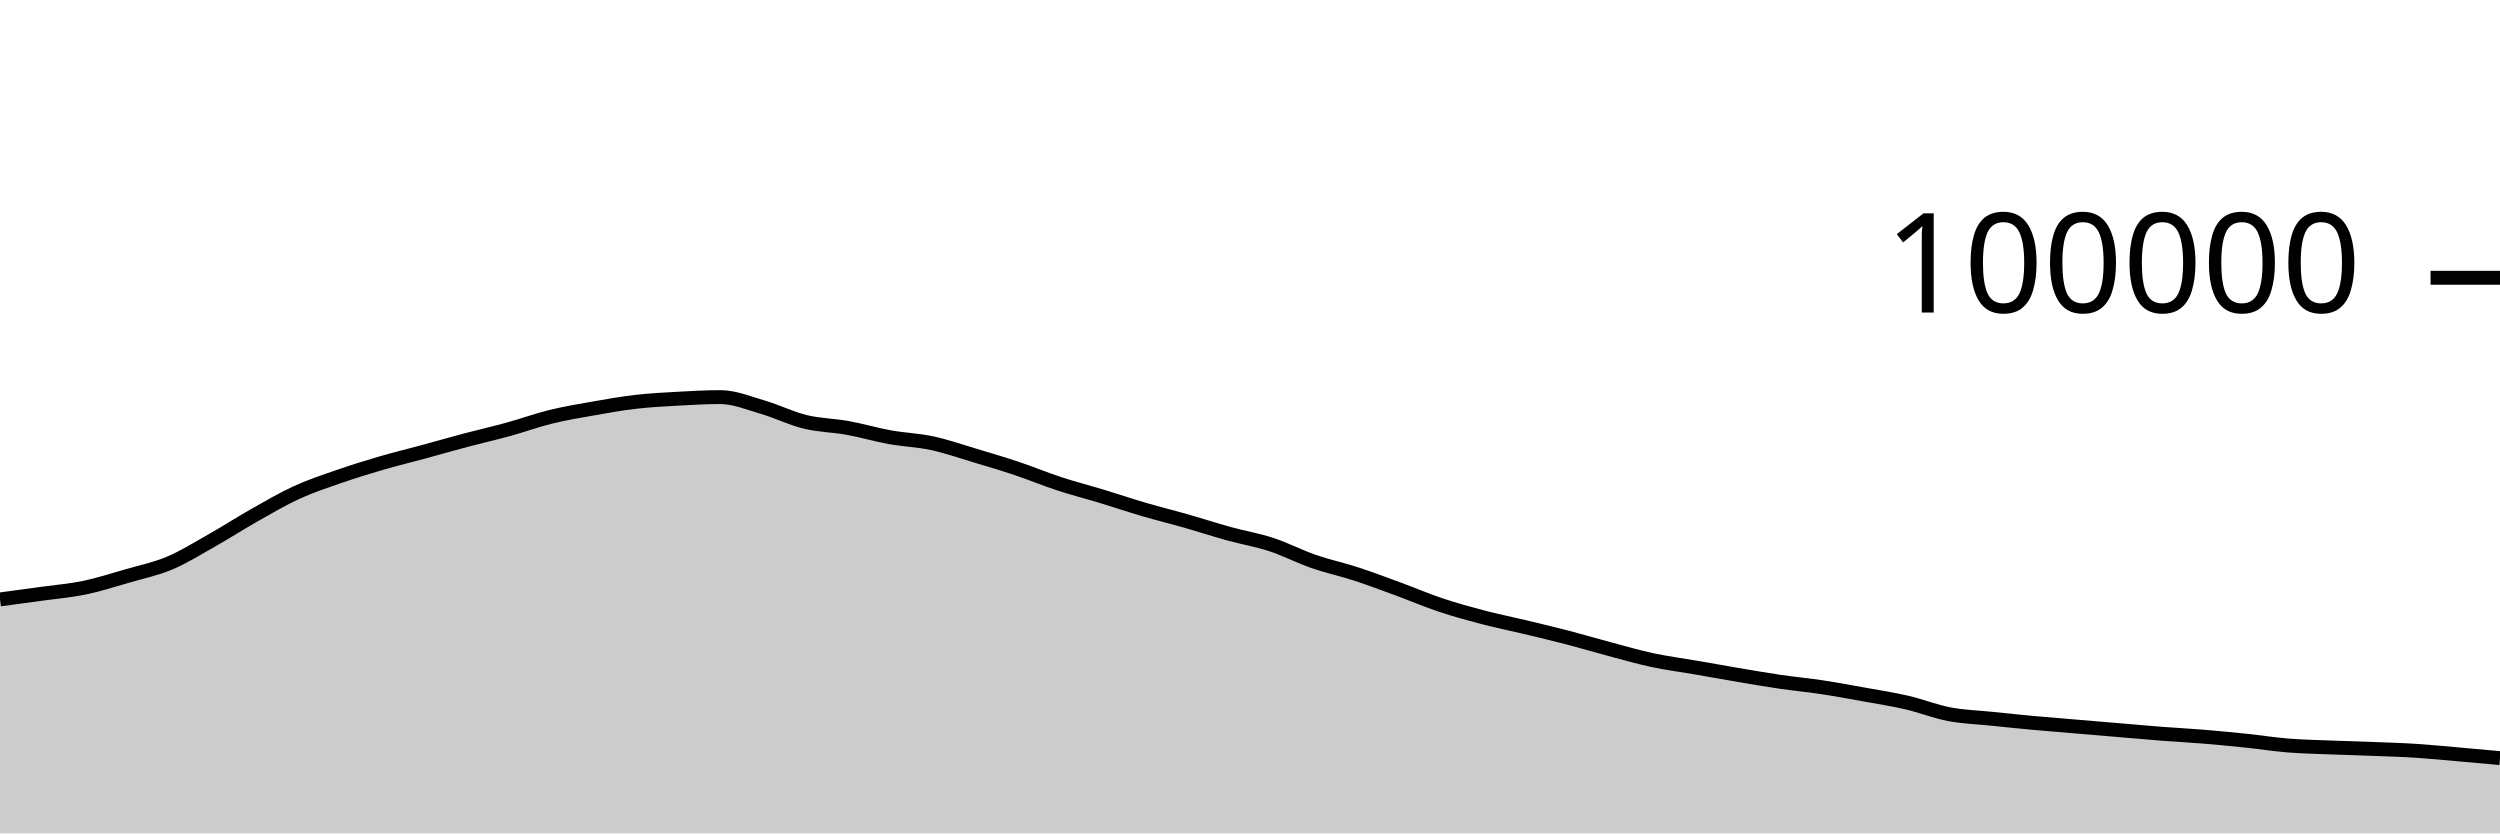
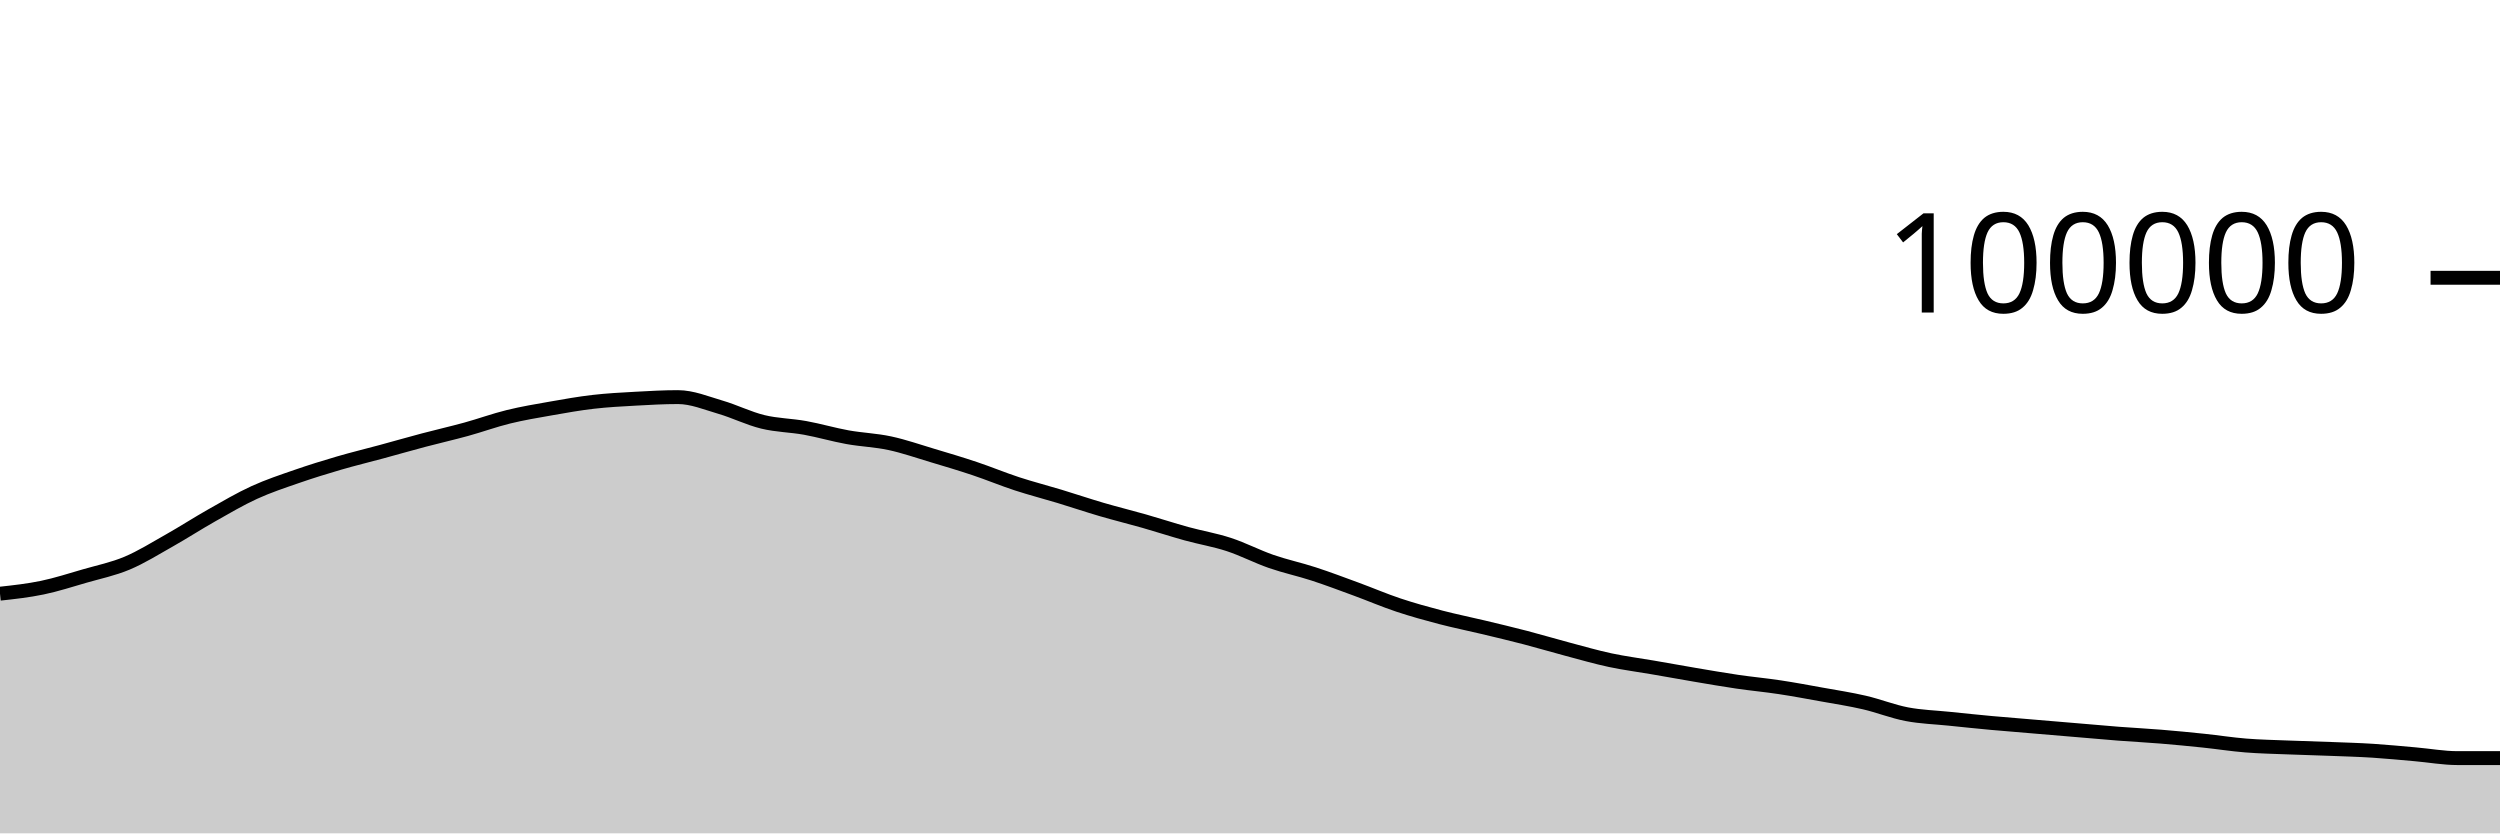
<svg xmlns="http://www.w3.org/2000/svg" viewBox="0 0 180 60">
  <g transform="translate(0,20)">
-     <path class="area" fill="rgba(0, 0, 0, 0.2)" d="M0,23.158C1.017,23.022,2.034,22.886,3.051,22.745C4.068,22.604,5.085,22.522,6.102,22.31C7.119,22.098,8.136,21.767,9.153,21.473C10.169,21.179,11.186,20.973,12.203,20.546C13.22,20.118,14.237,19.482,15.254,18.908C16.271,18.334,17.288,17.675,18.305,17.101C19.322,16.526,20.339,15.927,21.356,15.461C22.373,14.996,23.39,14.661,24.407,14.308C25.424,13.955,26.441,13.64,27.458,13.343C28.475,13.046,29.492,12.802,30.508,12.526C31.525,12.25,32.542,11.957,33.559,11.688C34.576,11.418,35.593,11.189,36.61,10.909C37.627,10.629,38.644,10.257,39.661,10.008C40.678,9.758,41.695,9.59,42.712,9.411C43.729,9.232,44.746,9.05,45.763,8.933C46.78,8.815,47.797,8.762,48.814,8.706C49.831,8.649,50.847,8.592,51.864,8.592C52.881,8.592,53.898,9.019,54.915,9.316C55.932,9.612,56.949,10.123,57.966,10.372C58.983,10.621,60,10.624,61.017,10.808C62.034,10.992,63.051,11.294,64.068,11.478C65.085,11.662,66.102,11.693,67.119,11.912C68.136,12.131,69.153,12.486,70.169,12.79C71.186,13.094,72.203,13.395,73.22,13.736C74.237,14.076,75.254,14.5,76.271,14.833C77.288,15.166,78.305,15.425,79.322,15.733C80.339,16.042,81.356,16.386,82.373,16.684C83.39,16.982,84.407,17.23,85.424,17.52C86.441,17.81,87.458,18.145,88.475,18.426C89.492,18.707,90.508,18.872,91.525,19.205C92.542,19.538,93.559,20.071,94.576,20.424C95.593,20.777,96.61,20.991,97.627,21.322C98.644,21.653,99.661,22.038,100.678,22.411C101.695,22.784,102.712,23.222,103.729,23.561C104.746,23.9,105.763,24.181,106.78,24.447C107.797,24.713,108.814,24.915,109.831,25.159C110.847,25.402,111.864,25.643,112.881,25.908C113.898,26.173,114.915,26.478,115.932,26.748C116.949,27.018,117.966,27.313,118.983,27.531C120,27.748,121.017,27.876,122.034,28.052C123.051,28.228,124.068,28.413,125.085,28.585C126.102,28.757,127.119,28.935,128.136,29.084C129.153,29.233,130.169,29.326,131.186,29.48C132.203,29.634,133.22,29.824,134.237,30.008C135.254,30.191,136.271,30.346,137.288,30.582C138.305,30.818,139.322,31.227,140.339,31.422C141.356,31.617,142.373,31.644,143.39,31.749C144.407,31.854,145.424,31.96,146.441,32.054C147.458,32.147,148.475,32.226,149.492,32.312C150.508,32.397,151.525,32.483,152.542,32.569C153.559,32.655,154.576,32.748,155.593,32.827C156.61,32.905,157.627,32.955,158.644,33.039C159.661,33.122,160.678,33.221,161.695,33.327C162.712,33.433,163.729,33.595,164.746,33.676C165.763,33.758,166.78,33.776,167.797,33.817C168.814,33.858,169.831,33.882,170.847,33.922C171.864,33.962,172.881,33.989,173.898,34.054C174.915,34.119,175.932,34.221,176.949,34.309C177.966,34.398,178.983,34.491,180,34.584L180,40C178.983,40,177.966,40,176.949,40C175.932,40,174.915,40,173.898,40C172.881,40,171.864,40,170.847,40C169.831,40,168.814,40,167.797,40C166.78,40,165.763,40,164.746,40C163.729,40,162.712,40,161.695,40C160.678,40,159.661,40,158.644,40C157.627,40,156.61,40,155.593,40C154.576,40,153.559,40,152.542,40C151.525,40,150.508,40,149.492,40C148.475,40,147.458,40,146.441,40C145.424,40,144.407,40,143.39,40C142.373,40,141.356,40,140.339,40C139.322,40,138.305,40,137.288,40C136.271,40,135.254,40,134.237,40C133.22,40,132.203,40,131.186,40C130.169,40,129.153,40,128.136,40C127.119,40,126.102,40,125.085,40C124.068,40,123.051,40,122.034,40C121.017,40,120,40,118.983,40C117.966,40,116.949,40,115.932,40C114.915,40,113.898,40,112.881,40C111.864,40,110.847,40,109.831,40C108.814,40,107.797,40,106.78,40C105.763,40,104.746,40,103.729,40C102.712,40,101.695,40,100.678,40C99.661,40,98.644,40,97.627,40C96.61,40,95.593,40,94.576,40C93.559,40,92.542,40,91.525,40C90.508,40,89.492,40,88.475,40C87.458,40,86.441,40,85.424,40C84.407,40,83.39,40,82.373,40C81.356,40,80.339,40,79.322,40C78.305,40,77.288,40,76.271,40C75.254,40,74.237,40,73.22,40C72.203,40,71.186,40,70.169,40C69.153,40,68.136,40,67.119,40C66.102,40,65.085,40,64.068,40C63.051,40,62.034,40,61.017,40C60,40,58.983,40,57.966,40C56.949,40,55.932,40,54.915,40C53.898,40,52.881,40,51.864,40C50.847,40,49.831,40,48.814,40C47.797,40,46.78,40,45.763,40C44.746,40,43.729,40,42.712,40C41.695,40,40.678,40,39.661,40C38.644,40,37.627,40,36.61,40C35.593,40,34.576,40,33.559,40C32.542,40,31.525,40,30.508,40C29.492,40,28.475,40,27.458,40C26.441,40,25.424,40,24.407,40C23.39,40,22.373,40,21.356,40C20.339,40,19.322,40,18.305,40C17.288,40,16.271,40,15.254,40C14.237,40,13.22,40,12.203,40C11.186,40,10.169,40,9.153,40C8.136,40,7.119,40,6.102,40C5.085,40,4.068,40,3.051,40C2.034,40,1.017,40,0,40Z" />
-     <path class="line" stroke="black" fill="none" d="M0,23.158C1.017,23.022,2.034,22.886,3.051,22.745C4.068,22.604,5.085,22.522,6.102,22.31C7.119,22.098,8.136,21.767,9.153,21.473C10.169,21.179,11.186,20.973,12.203,20.546C13.22,20.118,14.237,19.482,15.254,18.908C16.271,18.334,17.288,17.675,18.305,17.101C19.322,16.526,20.339,15.927,21.356,15.461C22.373,14.996,23.39,14.661,24.407,14.308C25.424,13.955,26.441,13.64,27.458,13.343C28.475,13.046,29.492,12.802,30.508,12.526C31.525,12.25,32.542,11.957,33.559,11.688C34.576,11.418,35.593,11.189,36.61,10.909C37.627,10.629,38.644,10.257,39.661,10.008C40.678,9.758,41.695,9.59,42.712,9.411C43.729,9.232,44.746,9.05,45.763,8.933C46.78,8.815,47.797,8.762,48.814,8.706C49.831,8.649,50.847,8.592,51.864,8.592C52.881,8.592,53.898,9.019,54.915,9.316C55.932,9.612,56.949,10.123,57.966,10.372C58.983,10.621,60,10.624,61.017,10.808C62.034,10.992,63.051,11.294,64.068,11.478C65.085,11.662,66.102,11.693,67.119,11.912C68.136,12.131,69.153,12.486,70.169,12.79C71.186,13.094,72.203,13.395,73.22,13.736C74.237,14.076,75.254,14.5,76.271,14.833C77.288,15.166,78.305,15.425,79.322,15.733C80.339,16.042,81.356,16.386,82.373,16.684C83.39,16.982,84.407,17.23,85.424,17.52C86.441,17.81,87.458,18.145,88.475,18.426C89.492,18.707,90.508,18.872,91.525,19.205C92.542,19.538,93.559,20.071,94.576,20.424C95.593,20.777,96.61,20.991,97.627,21.322C98.644,21.653,99.661,22.038,100.678,22.411C101.695,22.784,102.712,23.222,103.729,23.561C104.746,23.9,105.763,24.181,106.78,24.447C107.797,24.713,108.814,24.915,109.831,25.159C110.847,25.402,111.864,25.643,112.881,25.908C113.898,26.173,114.915,26.478,115.932,26.748C116.949,27.018,117.966,27.313,118.983,27.531C120,27.748,121.017,27.876,122.034,28.052C123.051,28.228,124.068,28.413,125.085,28.585C126.102,28.757,127.119,28.935,128.136,29.084C129.153,29.233,130.169,29.326,131.186,29.48C132.203,29.634,133.22,29.824,134.237,30.008C135.254,30.191,136.271,30.346,137.288,30.582C138.305,30.818,139.322,31.227,140.339,31.422C141.356,31.617,142.373,31.644,143.39,31.749C144.407,31.854,145.424,31.96,146.441,32.054C147.458,32.147,148.475,32.226,149.492,32.312C150.508,32.397,151.525,32.483,152.542,32.569C153.559,32.655,154.576,32.748,155.593,32.827C156.61,32.905,157.627,32.955,158.644,33.039C159.661,33.122,160.678,33.221,161.695,33.327C162.712,33.433,163.729,33.595,164.746,33.676C165.763,33.758,166.78,33.776,167.797,33.817C168.814,33.858,169.831,33.882,170.847,33.922C171.864,33.962,172.881,33.989,173.898,34.054C174.915,34.119,175.932,34.221,176.949,34.309C177.966,34.398,178.983,34.491,180,34.584" />
+     <path class="area" fill="rgba(0, 0, 0, 0.2)" d="M0,22.745C1.017,22.634,2.034,22.522,3.051,22.31C4.068,22.098,5.085,21.767,6.102,21.473C7.119,21.179,8.136,20.973,9.153,20.546C10.169,20.118,11.186,19.482,12.203,18.908C13.22,18.334,14.237,17.675,15.254,17.101C16.271,16.526,17.288,15.927,18.305,15.461C19.322,14.996,20.339,14.661,21.356,14.308C22.373,13.955,23.39,13.64,24.407,13.343C25.424,13.046,26.441,12.802,27.458,12.526C28.475,12.25,29.492,11.957,30.508,11.688C31.525,11.418,32.542,11.189,33.559,10.909C34.576,10.629,35.593,10.257,36.61,10.008C37.627,9.758,38.644,9.59,39.661,9.411C40.678,9.232,41.695,9.05,42.712,8.933C43.729,8.815,44.746,8.762,45.763,8.706C46.78,8.649,47.797,8.592,48.814,8.592C49.831,8.592,50.847,9.019,51.864,9.316C52.881,9.612,53.898,10.123,54.915,10.372C55.932,10.621,56.949,10.624,57.966,10.808C58.983,10.992,60,11.294,61.017,11.478C62.034,11.662,63.051,11.693,64.068,11.912C65.085,12.131,66.102,12.486,67.119,12.79C68.136,13.094,69.153,13.395,70.169,13.736C71.186,14.076,72.203,14.5,73.22,14.833C74.237,15.166,75.254,15.425,76.271,15.733C77.288,16.042,78.305,16.386,79.322,16.684C80.339,16.982,81.356,17.23,82.373,17.52C83.39,17.81,84.407,18.145,85.424,18.426C86.441,18.707,87.458,18.872,88.475,19.205C89.492,19.538,90.508,20.071,91.525,20.424C92.542,20.777,93.559,20.991,94.576,21.322C95.593,21.653,96.61,22.038,97.627,22.411C98.644,22.784,99.661,23.222,100.678,23.561C101.695,23.9,102.712,24.181,103.729,24.447C104.746,24.713,105.763,24.915,106.78,25.159C107.797,25.402,108.814,25.643,109.831,25.908C110.847,26.173,111.864,26.478,112.881,26.748C113.898,27.018,114.915,27.313,115.932,27.531C116.949,27.748,117.966,27.876,118.983,28.052C120,28.228,121.017,28.413,122.034,28.585C123.051,28.757,124.068,28.935,125.085,29.084C126.102,29.233,127.119,29.326,128.136,29.48C129.153,29.634,130.169,29.824,131.186,30.008C132.203,30.191,133.22,30.346,134.237,30.582C135.254,30.818,136.271,31.227,137.288,31.422C138.305,31.617,139.322,31.644,140.339,31.749C141.356,31.854,142.373,31.96,143.39,32.054C144.407,32.147,145.424,32.226,146.441,32.312C147.458,32.397,148.475,32.483,149.492,32.569C150.508,32.655,151.525,32.748,152.542,32.827C153.559,32.905,154.576,32.955,155.593,33.039C156.61,33.122,157.627,33.221,158.644,33.327C159.661,33.433,160.678,33.595,161.695,33.676C162.712,33.758,163.729,33.776,164.746,33.817C165.763,33.858,166.78,33.882,167.797,33.922C168.814,33.962,169.831,33.989,170.847,34.054C171.864,34.119,172.881,34.221,173.898,34.309C174.915,34.398,175.932,34.584,176.949,34.584C177.966,34.584,178.983,34.584,180,34.584L180,40C178.983,40,177.966,40,176.949,40C175.932,40,174.915,40,173.898,40C172.881,40,171.864,40,170.847,40C169.831,40,168.814,40,167.797,40C166.78,40,165.763,40,164.746,40C163.729,40,162.712,40,161.695,40C160.678,40,159.661,40,158.644,40C157.627,40,156.61,40,155.593,40C154.576,40,153.559,40,152.542,40C151.525,40,150.508,40,149.492,40C148.475,40,147.458,40,146.441,40C145.424,40,144.407,40,143.39,40C142.373,40,141.356,40,140.339,40C139.322,40,138.305,40,137.288,40C136.271,40,135.254,40,134.237,40C133.22,40,132.203,40,131.186,40C130.169,40,129.153,40,128.136,40C127.119,40,126.102,40,125.085,40C124.068,40,123.051,40,122.034,40C121.017,40,120,40,118.983,40C117.966,40,116.949,40,115.932,40C114.915,40,113.898,40,112.881,40C111.864,40,110.847,40,109.831,40C108.814,40,107.797,40,106.78,40C105.763,40,104.746,40,103.729,40C102.712,40,101.695,40,100.678,40C99.661,40,98.644,40,97.627,40C96.61,40,95.593,40,94.576,40C93.559,40,92.542,40,91.525,40C90.508,40,89.492,40,88.475,40C87.458,40,86.441,40,85.424,40C84.407,40,83.39,40,82.373,40C81.356,40,80.339,40,79.322,40C78.305,40,77.288,40,76.271,40C75.254,40,74.237,40,73.22,40C72.203,40,71.186,40,70.169,40C69.153,40,68.136,40,67.119,40C66.102,40,65.085,40,64.068,40C63.051,40,62.034,40,61.017,40C60,40,58.983,40,57.966,40C56.949,40,55.932,40,54.915,40C53.898,40,52.881,40,51.864,40C50.847,40,49.831,40,48.814,40C47.797,40,46.78,40,45.763,40C44.746,40,43.729,40,42.712,40C41.695,40,40.678,40,39.661,40C38.644,40,37.627,40,36.61,40C35.593,40,34.576,40,33.559,40C32.542,40,31.525,40,30.508,40C29.492,40,28.475,40,27.458,40C26.441,40,25.424,40,24.407,40C23.39,40,22.373,40,21.356,40C20.339,40,19.322,40,18.305,40C17.288,40,16.271,40,15.254,40C14.237,40,13.22,40,12.203,40C11.186,40,10.169,40,9.153,40C8.136,40,7.119,40,6.102,40C5.085,40,4.068,40,3.051,40C2.034,40,1.017,40,0,40Z" />
+     <path class="line" stroke="black" fill="none" d="M0,22.745C1.017,22.634,2.034,22.522,3.051,22.31C4.068,22.098,5.085,21.767,6.102,21.473C7.119,21.179,8.136,20.973,9.153,20.546C10.169,20.118,11.186,19.482,12.203,18.908C13.22,18.334,14.237,17.675,15.254,17.101C16.271,16.526,17.288,15.927,18.305,15.461C19.322,14.996,20.339,14.661,21.356,14.308C22.373,13.955,23.39,13.64,24.407,13.343C25.424,13.046,26.441,12.802,27.458,12.526C28.475,12.25,29.492,11.957,30.508,11.688C31.525,11.418,32.542,11.189,33.559,10.909C34.576,10.629,35.593,10.257,36.61,10.008C37.627,9.758,38.644,9.59,39.661,9.411C40.678,9.232,41.695,9.05,42.712,8.933C43.729,8.815,44.746,8.762,45.763,8.706C46.78,8.649,47.797,8.592,48.814,8.592C49.831,8.592,50.847,9.019,51.864,9.316C52.881,9.612,53.898,10.123,54.915,10.372C55.932,10.621,56.949,10.624,57.966,10.808C58.983,10.992,60,11.294,61.017,11.478C62.034,11.662,63.051,11.693,64.068,11.912C65.085,12.131,66.102,12.486,67.119,12.79C68.136,13.094,69.153,13.395,70.169,13.736C71.186,14.076,72.203,14.5,73.22,14.833C74.237,15.166,75.254,15.425,76.271,15.733C77.288,16.042,78.305,16.386,79.322,16.684C80.339,16.982,81.356,17.23,82.373,17.52C83.39,17.81,84.407,18.145,85.424,18.426C86.441,18.707,87.458,18.872,88.475,19.205C89.492,19.538,90.508,20.071,91.525,20.424C92.542,20.777,93.559,20.991,94.576,21.322C95.593,21.653,96.61,22.038,97.627,22.411C98.644,22.784,99.661,23.222,100.678,23.561C101.695,23.9,102.712,24.181,103.729,24.447C104.746,24.713,105.763,24.915,106.78,25.159C107.797,25.402,108.814,25.643,109.831,25.908C110.847,26.173,111.864,26.478,112.881,26.748C113.898,27.018,114.915,27.313,115.932,27.531C116.949,27.748,117.966,27.876,118.983,28.052C120,28.228,121.017,28.413,122.034,28.585C123.051,28.757,124.068,28.935,125.085,29.084C126.102,29.233,127.119,29.326,128.136,29.48C129.153,29.634,130.169,29.824,131.186,30.008C132.203,30.191,133.22,30.346,134.237,30.582C135.254,30.818,136.271,31.227,137.288,31.422C138.305,31.617,139.322,31.644,140.339,31.749C141.356,31.854,142.373,31.96,143.39,32.054C144.407,32.147,145.424,32.226,146.441,32.312C147.458,32.397,148.475,32.483,149.492,32.569C150.508,32.655,151.525,32.748,152.542,32.827C153.559,32.905,154.576,32.955,155.593,33.039C156.61,33.122,157.627,33.221,158.644,33.327C159.661,33.433,160.678,33.595,161.695,33.676C162.712,33.758,163.729,33.776,164.746,33.817C165.763,33.858,166.78,33.882,167.797,33.922C168.814,33.962,169.831,33.989,170.847,34.054C171.864,34.119,172.881,34.221,173.898,34.309C174.915,34.398,175.932,34.584,176.949,34.584C177.966,34.584,178.983,34.584,180,34.584" />
    <path class="axis-ceiling" stroke-width="1" stroke="black" fill="none" d="M175,0L180,0" />
    <text class="axis-ceiling-label" font-family="sans-serif" text-anchor="end" font-size="10px" x="170" y="2.5">100000</text>
  </g>
</svg>
